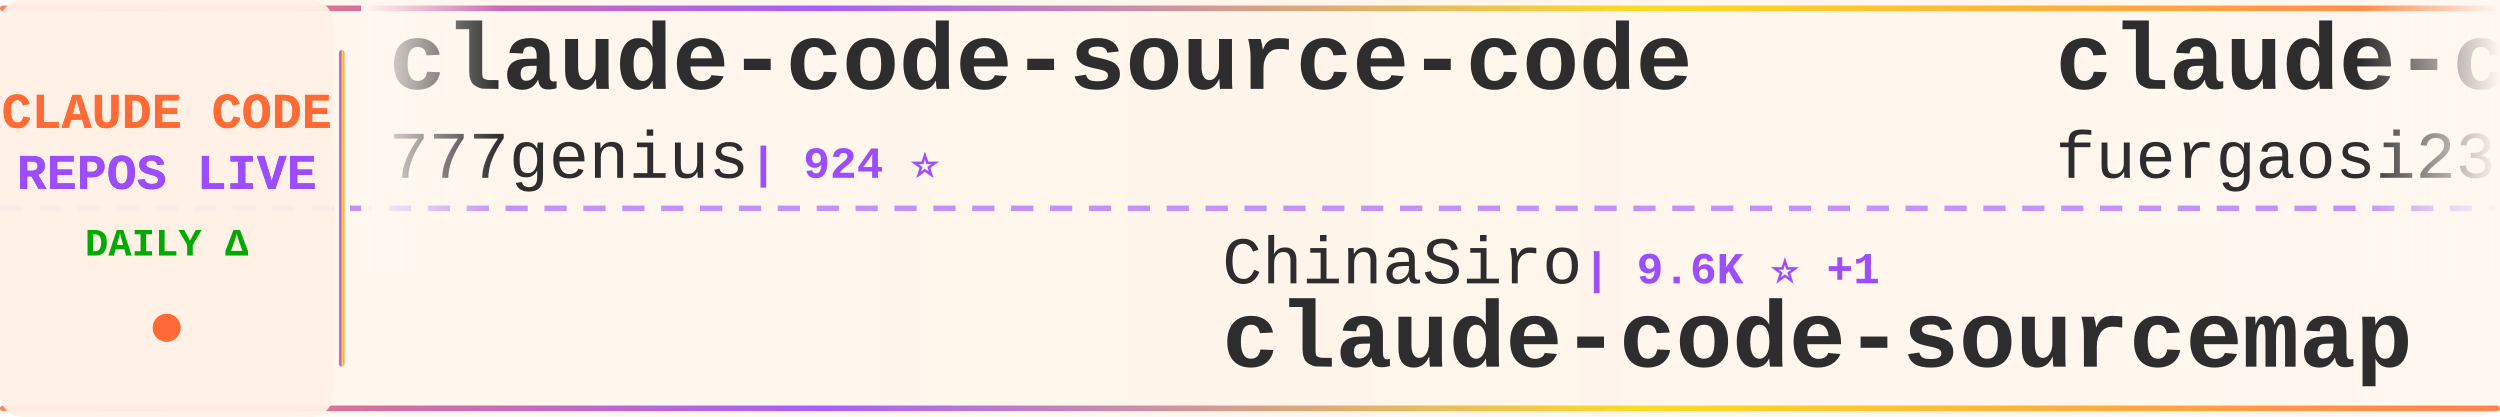
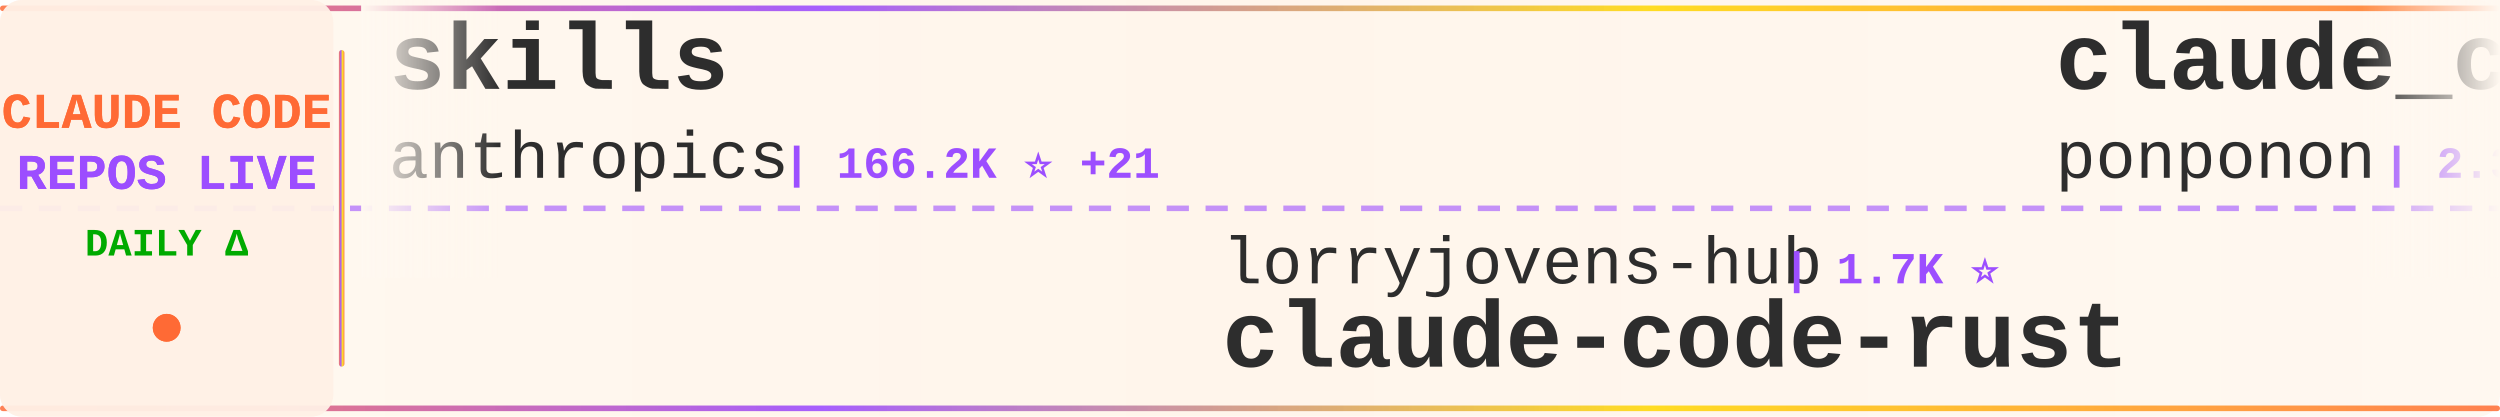
<svg xmlns="http://www.w3.org/2000/svg" width="900" height="150">
  <defs>
    <linearGradient id="tickerBg" x1="0%" y1="0%" x2="100%" y2="0%">
      <stop offset="0%" style="stop-color:#fff8f0;stop-opacity:0.98" />
      <stop offset="50%" style="stop-color:#fff5eb;stop-opacity:1" />
      <stop offset="100%" style="stop-color:#fff8f0;stop-opacity:0.98" />
    </linearGradient>
    <linearGradient id="borderGrad" x1="0%" y1="0%" x2="100%" y2="0%">
      <stop offset="0%" style="stop-color:#FF6B35;stop-opacity:0.85">
        <animate attributeName="stop-opacity" values="0.85;1;0.85" dur="2s" repeatCount="indefinite" />
      </stop>
      <stop offset="33%" style="stop-color:#9C4EFF;stop-opacity:0.9">
        <animate attributeName="stop-opacity" values="0.9;1;0.9" dur="2.2s" repeatCount="indefinite" />
      </stop>
      <stop offset="66%" style="stop-color:#FFD700;stop-opacity:0.85">
        <animate attributeName="stop-opacity" values="0.85;1;0.85" dur="1.8s" repeatCount="indefinite" />
      </stop>
      <stop offset="100%" style="stop-color:#FF6B35;stop-opacity:0.85">
        <animate attributeName="stop-opacity" values="0.85;1;0.85" dur="2s" repeatCount="indefinite" />
      </stop>
    </linearGradient>
    <filter id="textGlow">
      <feGaussianBlur stdDeviation="0.15" result="coloredBlur" />
      <feMerge>
        <feMergeNode in="coloredBlur" />
        <feMergeNode in="SourceGraphic" />
      </feMerge>
    </filter>
    <filter id="metricGlow">
      <feGaussianBlur stdDeviation="0.2" result="coloredBlur" />
      <feMerge>
        <feMergeNode in="coloredBlur" />
        <feMergeNode in="SourceGraphic" />
      </feMerge>
    </filter>
    <linearGradient id="leftFade" x1="0%" y1="0%" x2="100%" y2="0%">
      <stop offset="0%" style="stop-color:#fff8f0;stop-opacity:1" />
      <stop offset="100%" style="stop-color:#fff8f0;stop-opacity:0" />
    </linearGradient>
    <linearGradient id="rightFade" x1="0%" y1="0%" x2="100%" y2="0%">
      <stop offset="0%" style="stop-color:#fff8f0;stop-opacity:0" />
      <stop offset="100%" style="stop-color:#fff8f0;stop-opacity:1" />
    </linearGradient>
  </defs>
  <rect width="900" height="150" fill="url(#tickerBg)" rx="8" />
  <rect x="0" y="2" width="900" height="2" fill="url(#borderGrad)" rx="1" />
  <rect x="0" y="146" width="900" height="2" fill="url(#borderGrad)" rx="1" />
  <line x1="0" y1="75" x2="900" y2="75" stroke="#9C4EFF" stroke-width="2" stroke-dasharray="8 6" opacity="0.6" />
  <rect x="0" y="0" width="120" height="150" fill="#fff0e6" opacity="0.95" rx="8" />
  <text x="60" y="46" font-family="'Courier New', monospace" font-size="18" font-weight="bold" fill="#FF6B35" text-anchor="middle" filter="url(#textGlow)">
    CLAUDE CODE
  </text>
  <text x="60" y="68" font-family="'Courier New', monospace" font-size="18" font-weight="bold" fill="#9C4EFF" text-anchor="middle" filter="url(#textGlow)">
    REPOS LIVE
  </text>
  <text x="60" y="92" font-family="'Courier New', monospace" font-size="14" font-weight="bold" fill="#00aa00" text-anchor="middle">
    DAILY Δ
  </text>
  <circle cx="60" cy="118" r="5" fill="#FF6B35" filter="url(#metricGlow)">
    <animate attributeName="r" values="4;6;4" dur="1.5s" repeatCount="indefinite" />
    <animate attributeName="opacity" values="0.6;1;0.6" dur="1.5s" repeatCount="indefinite" />
  </circle>
  <rect x="122" y="18" width="2" height="114" fill="url(#borderGrad)" rx="1" />
  <clipPath id="tickerClip">
    <rect x="130" y="0" width="770" height="150" />
  </clipPath>
  <g clip-path="url(#tickerClip)">
    <g id="tickerItems">
      <animateTransform attributeName="transform" attributeType="XML" type="translate" from="0 0" to="-3000 0" dur="54s" repeatCount="indefinite" />
      <g transform="translate(0, 0)">
-         <text x="140" y="32" font-family="'Courier New', monospace" font-size="34" font-weight="bold" fill="#2d2d2d">claude-code-source-code</text>
-         <text x="140" y="64" font-family="'Courier New', monospace" font-size="24" font-weight="normal" fill="#2d2d2d" opacity="1.0">777genius</text>
-         <text x="270" y="64" font-family="'Courier New', monospace" font-size="16" font-weight="bold" fill="#9C4EFF"> | 924 ⭐</text>
+         <text x="140" y="32" font-family="'Courier New', monospace" font-size="34" font-weight="bold" fill="#2d2d2d">skills</text>
+         <text x="140" y="64" font-family="'Courier New', monospace" font-size="24" font-weight="normal" fill="#2d2d2d" opacity="1.0">anthropics</text>
+         <text x="282" y="64" font-family="'Courier New', monospace" font-size="16" font-weight="bold" fill="#9C4EFF"> | 166.2K ⭐ +21</text>
      </g>
      <g transform="translate(300, 0)">
-         <text x="140" y="102" font-family="'Courier New', monospace" font-size="24" font-weight="normal" fill="#2d2d2d" opacity="1.0">ChinaSiro</text>
-         <text x="270" y="102" font-family="'Courier New', monospace" font-size="16" font-weight="bold" fill="#9C4EFF"> | 9.6K ⭐ +1</text>
-         <text x="140" y="132" font-family="'Courier New', monospace" font-size="34" font-weight="bold" fill="#2d2d2d">claude-code-sourcemap</text>
+         <text x="140" y="102" font-family="'Courier New', monospace" font-size="24" font-weight="normal" fill="#2d2d2d" opacity="1.0">lorryjovens-hub</text>
+         <text x="342" y="102" font-family="'Courier New', monospace" font-size="16" font-weight="bold" fill="#9C4EFF"> | 1.7K ⭐</text>
+         <text x="140" y="132" font-family="'Courier New', monospace" font-size="34" font-weight="bold" fill="#2d2d2d">claude-code-rust</text>
      </g>
      <g transform="translate(600, 0)">
-         <text x="140" y="32" font-family="'Courier New', monospace" font-size="34" font-weight="bold" fill="#2d2d2d">claude-code-proxy</text>
-         <text x="140" y="64" font-family="'Courier New', monospace" font-size="24" font-weight="normal" fill="#2d2d2d" opacity="1.0">fuergaosi233</text>
-         <text x="306" y="64" font-family="'Courier New', monospace" font-size="16" font-weight="bold" fill="#9C4EFF"> | 2.8K ⭐</text>
+         <text x="140" y="32" font-family="'Courier New', monospace" font-size="34" font-weight="bold" fill="#2d2d2d">claude_code_src</text>
+         <text x="140" y="64" font-family="'Courier New', monospace" font-size="24" font-weight="normal" fill="#2d2d2d" opacity="1.0">ponponon</text>
+         <text x="258" y="64" font-family="'Courier New', monospace" font-size="16" font-weight="bold" fill="#9C4EFF"> | 2.3K ⭐</text>
      </g>
      <g transform="translate(900, 0)">
-         <text x="140" y="102" font-family="'Courier New', monospace" font-size="24" font-weight="normal" fill="#2d2d2d" opacity="1.0">diet103</text>
-         <text x="246" y="102" font-family="'Courier New', monospace" font-size="16" font-weight="bold" fill="#9C4EFF"> | 10.0K ⭐</text>
-         <text x="140" y="132" font-family="'Courier New', monospace" font-size="34" font-weight="bold" fill="#2d2d2d">claude-code-infrastructu...</text>
+         <text x="140" y="102" font-family="'Courier New', monospace" font-size="24" font-weight="normal" fill="#2d2d2d" opacity="1.0">chauncygu</text>
+         <text x="270" y="102" font-family="'Courier New', monospace" font-size="16" font-weight="bold" fill="#9C4EFF"> | 2.8K ⭐ +1</text>
+         <text x="140" y="132" font-family="'Courier New', monospace" font-size="34" font-weight="bold" fill="#2d2d2d">collection-claude-code-s...</text>
      </g>
      <g transform="translate(1200, 0)">
-         <text x="140" y="32" font-family="'Courier New', monospace" font-size="34" font-weight="bold" fill="#2d2d2d">claude-code-video-toolki...</text>
-         <text x="140" y="64" font-family="'Courier New', monospace" font-size="24" font-weight="normal" fill="#2d2d2d" opacity="1.0">digitalsamba</text>
-         <text x="306" y="64" font-family="'Courier New', monospace" font-size="16" font-weight="bold" fill="#9C4EFF"> | 1.9K ⭐ +1</text>
-       </g>
-       <g transform="translate(1500, 0)">
-         <text x="140" y="102" font-family="'Courier New', monospace" font-size="24" font-weight="normal" fill="#2d2d2d" opacity="1.0">rohitg00</text>
-         <text x="258" y="102" font-family="'Courier New', monospace" font-size="16" font-weight="bold" fill="#9C4EFF"> | 2.4K ⭐ +1</text>
-         <text x="140" y="132" font-family="'Courier New', monospace" font-size="34" font-weight="bold" fill="#2d2d2d">awesome-claude-code-tool...</text>
-       </g>
-       <g transform="translate(1800, 0)">
-         <text x="140" y="32" font-family="'Courier New', monospace" font-size="34" font-weight="bold" fill="#2d2d2d">claude-code-telegram</text>
-         <text x="140" y="64" font-family="'Courier New', monospace" font-size="24" font-weight="normal" fill="#2d2d2d" opacity="1.0">RichardAtCT</text>
-         <text x="294" y="64" font-family="'Courier New', monospace" font-size="16" font-weight="bold" fill="#9C4EFF"> | 2.7K ⭐</text>
-       </g>
-       <g transform="translate(2100, 0)">
-         <text x="140" y="102" font-family="'Courier New', monospace" font-size="24" font-weight="normal" fill="#2d2d2d" opacity="1.0">Cranot</text>
-         <text x="234" y="102" font-family="'Courier New', monospace" font-size="16" font-weight="bold" fill="#9C4EFF"> | 2.9K ⭐</text>
-         <text x="140" y="132" font-family="'Courier New', monospace" font-size="34" font-weight="bold" fill="#2d2d2d">claude-code-guide</text>
-       </g>
-       <g transform="translate(2400, 0)">
        <text x="140" y="32" font-family="'Courier New', monospace" font-size="34" font-weight="bold" fill="#2d2d2d">Claude-code</text>
        <text x="140" y="64" font-family="'Courier New', monospace" font-size="24" font-weight="normal" fill="#2d2d2d" opacity="1.0">fazxes</text>
        <text x="234" y="64" font-family="'Courier New', monospace" font-size="16" font-weight="bold" fill="#9C4EFF"> | 230 ⭐</text>
      </g>
-       <g transform="translate(2700, 0)">
+       <g transform="translate(1500, 0)">
+         <text x="140" y="102" font-family="'Courier New', monospace" font-size="24" font-weight="normal" fill="#2d2d2d" opacity="1.0">zstmfhy</text>
+         <text x="246" y="102" font-family="'Courier New', monospace" font-size="16" font-weight="bold" fill="#9C4EFF"> | 190 ⭐</text>
+         <text x="140" y="132" font-family="'Courier New', monospace" font-size="34" font-weight="bold" fill="#2d2d2d">Claude-code</text>
+       </g>
+       <g transform="translate(1800, 0)">
+         <text x="140" y="32" font-family="'Courier New', monospace" font-size="34" font-weight="bold" fill="#2d2d2d">claude-code-tudou</text>
+         <text x="140" y="64" font-family="'Courier New', monospace" font-size="24" font-weight="normal" fill="#2d2d2d" opacity="1.0">AICoderTudou</text>
+         <text x="306" y="64" font-family="'Courier New', monospace" font-size="16" font-weight="bold" fill="#9C4EFF"> | 497 ⭐</text>
+       </g>
+       <g transform="translate(2100, 0)">
        <text x="140" y="102" font-family="'Courier New', monospace" font-size="24" font-weight="normal" fill="#2d2d2d" opacity="1.0">ghuntley</text>
        <text x="258" y="102" font-family="'Courier New', monospace" font-size="16" font-weight="bold" fill="#9C4EFF"> | 987 ⭐</text>
        <text x="140" y="132" font-family="'Courier New', monospace" font-size="34" font-weight="bold" fill="#2d2d2d">claude-code-source-code-...</text>
      </g>
+       <g transform="translate(2400, 0)">
+         <text x="140" y="32" font-family="'Courier New', monospace" font-size="34" font-weight="bold" fill="#2d2d2d">claude-code-local</text>
+         <text x="140" y="64" font-family="'Courier New', monospace" font-size="24" font-weight="normal" fill="#2d2d2d" opacity="1.0">nicedreamzapp</text>
+         <text x="318" y="64" font-family="'Courier New', monospace" font-size="16" font-weight="bold" fill="#9C4EFF"> | 3.1K ⭐ +6</text>
+       </g>
+       <g transform="translate(2700, 0)">
+         <text x="140" y="102" font-family="'Courier New', monospace" font-size="24" font-weight="normal" fill="#2d2d2d" opacity="1.0">Yeachan-Heo</text>
+         <text x="294" y="102" font-family="'Courier New', monospace" font-size="16" font-weight="bold" fill="#9C4EFF"> | 38.3K ⭐ +5</text>
+         <text x="140" y="132" font-family="'Courier New', monospace" font-size="34" font-weight="bold" fill="#2d2d2d">oh-my-claudecode</text>
+       </g>
      <g transform="translate(3000, 0)">
-         <text x="140" y="32" font-family="'Courier New', monospace" font-size="34" font-weight="bold" fill="#2d2d2d">claude-code-source-code</text>
-         <text x="140" y="64" font-family="'Courier New', monospace" font-size="24" font-weight="normal" fill="#2d2d2d" opacity="1.0">777genius</text>
-         <text x="270" y="64" font-family="'Courier New', monospace" font-size="16" font-weight="bold" fill="#9C4EFF"> | 924 ⭐</text>
+         <text x="140" y="32" font-family="'Courier New', monospace" font-size="34" font-weight="bold" fill="#2d2d2d">skills</text>
+         <text x="140" y="64" font-family="'Courier New', monospace" font-size="24" font-weight="normal" fill="#2d2d2d" opacity="1.0">anthropics</text>
+         <text x="282" y="64" font-family="'Courier New', monospace" font-size="16" font-weight="bold" fill="#9C4EFF"> | 166.2K ⭐ +21</text>
      </g>
      <g transform="translate(3300, 0)">
-         <text x="140" y="102" font-family="'Courier New', monospace" font-size="24" font-weight="normal" fill="#2d2d2d" opacity="1.0">ChinaSiro</text>
-         <text x="270" y="102" font-family="'Courier New', monospace" font-size="16" font-weight="bold" fill="#9C4EFF"> | 9.6K ⭐ +1</text>
-         <text x="140" y="132" font-family="'Courier New', monospace" font-size="34" font-weight="bold" fill="#2d2d2d">claude-code-sourcemap</text>
+         <text x="140" y="102" font-family="'Courier New', monospace" font-size="24" font-weight="normal" fill="#2d2d2d" opacity="1.0">lorryjovens-hub</text>
+         <text x="342" y="102" font-family="'Courier New', monospace" font-size="16" font-weight="bold" fill="#9C4EFF"> | 1.7K ⭐</text>
+         <text x="140" y="132" font-family="'Courier New', monospace" font-size="34" font-weight="bold" fill="#2d2d2d">claude-code-rust</text>
      </g>
      <g transform="translate(3600, 0)">
-         <text x="140" y="32" font-family="'Courier New', monospace" font-size="34" font-weight="bold" fill="#2d2d2d">claude-code-proxy</text>
-         <text x="140" y="64" font-family="'Courier New', monospace" font-size="24" font-weight="normal" fill="#2d2d2d" opacity="1.0">fuergaosi233</text>
-         <text x="306" y="64" font-family="'Courier New', monospace" font-size="16" font-weight="bold" fill="#9C4EFF"> | 2.8K ⭐</text>
+         <text x="140" y="32" font-family="'Courier New', monospace" font-size="34" font-weight="bold" fill="#2d2d2d">claude_code_src</text>
+         <text x="140" y="64" font-family="'Courier New', monospace" font-size="24" font-weight="normal" fill="#2d2d2d" opacity="1.0">ponponon</text>
+         <text x="258" y="64" font-family="'Courier New', monospace" font-size="16" font-weight="bold" fill="#9C4EFF"> | 2.3K ⭐</text>
      </g>
      <g transform="translate(3900, 0)">
-         <text x="140" y="102" font-family="'Courier New', monospace" font-size="24" font-weight="normal" fill="#2d2d2d" opacity="1.0">diet103</text>
-         <text x="246" y="102" font-family="'Courier New', monospace" font-size="16" font-weight="bold" fill="#9C4EFF"> | 10.0K ⭐</text>
-         <text x="140" y="132" font-family="'Courier New', monospace" font-size="34" font-weight="bold" fill="#2d2d2d">claude-code-infrastructu...</text>
+         <text x="140" y="102" font-family="'Courier New', monospace" font-size="24" font-weight="normal" fill="#2d2d2d" opacity="1.0">chauncygu</text>
+         <text x="270" y="102" font-family="'Courier New', monospace" font-size="16" font-weight="bold" fill="#9C4EFF"> | 2.8K ⭐ +1</text>
+         <text x="140" y="132" font-family="'Courier New', monospace" font-size="34" font-weight="bold" fill="#2d2d2d">collection-claude-code-s...</text>
      </g>
    </g>
  </g>
  <rect x="130" y="0" width="50" height="100" fill="url(#leftFade)" />
  <rect x="850" y="0" width="50" height="100" fill="url(#rightFade)" />
</svg>
